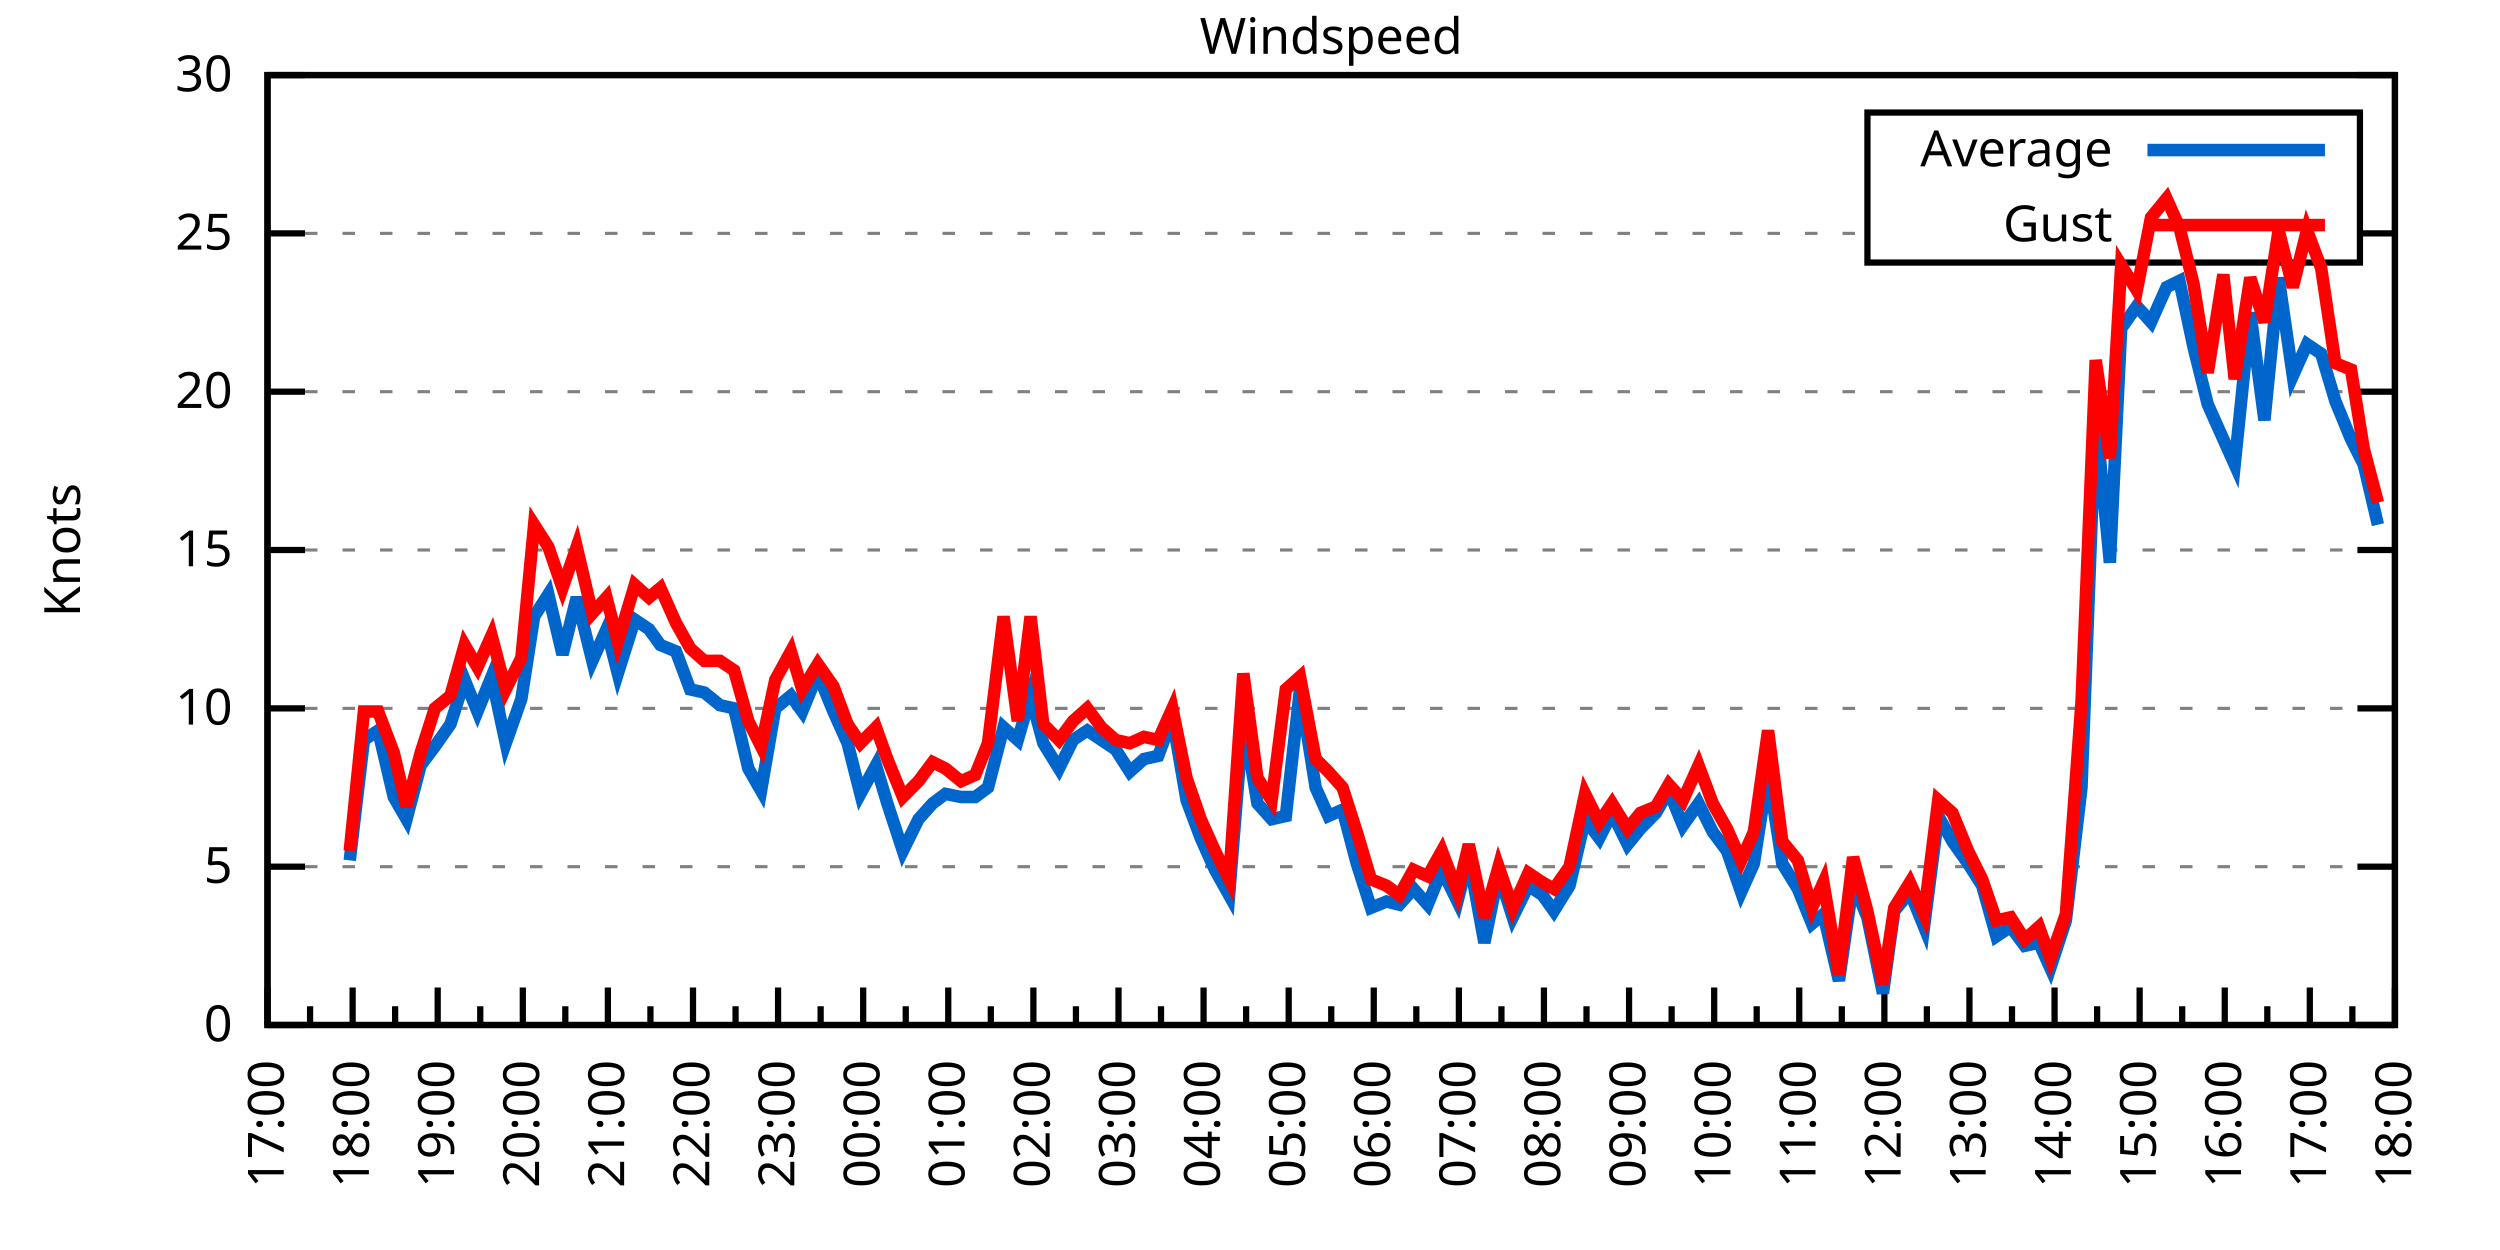
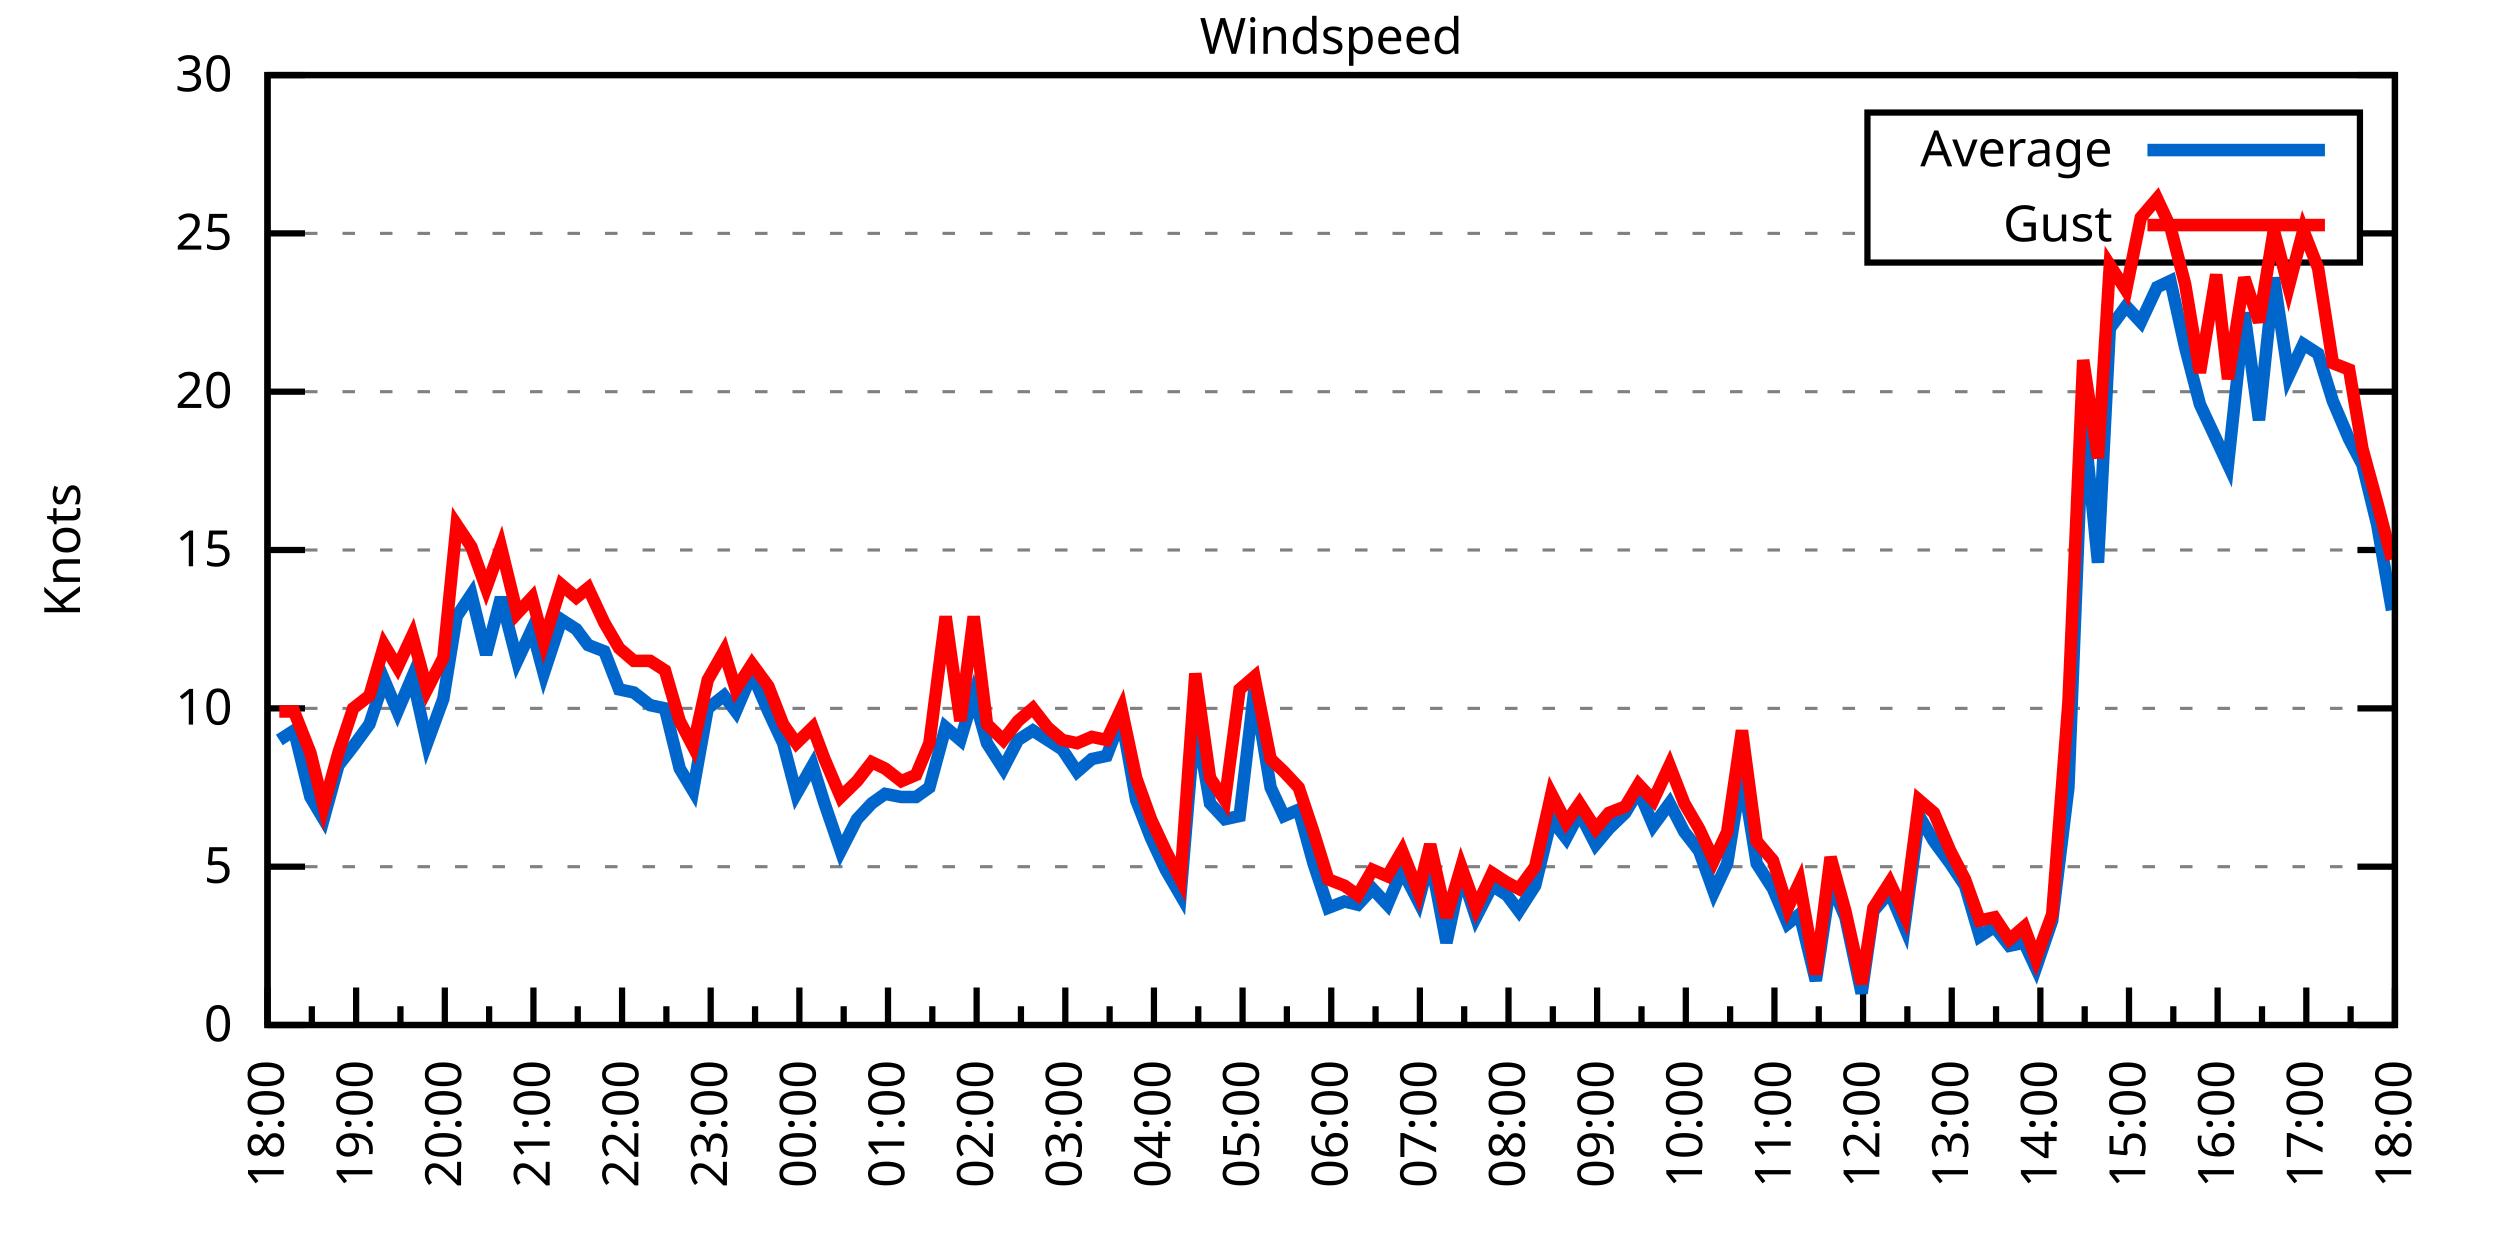
<svg xmlns="http://www.w3.org/2000/svg" xmlns:xlink="http://www.w3.org/1999/xlink" width="400" height="200" viewBox="0 0 400 200">
  <g id="gnuplot_canvas">
    <rect x="0" y="0" width="400" height="200" fill="none" />
    <defs>
      <circle id="gpDot" r="0.5" stroke-width="0.5" stroke="currentColor" />
      <path id="gpPt0" stroke-width="0.333" stroke="currentColor" d="M-1,0 h2 M0,-1 v2" />
      <path id="gpPt1" stroke-width="0.333" stroke="currentColor" d="M-1,-1 L1,1 M1,-1 L-1,1" />
      <path id="gpPt2" stroke-width="0.333" stroke="currentColor" d="M-1,0 L1,0 M0,-1 L0,1 M-1,-1 L1,1 M-1,1 L1,-1" />
      <rect id="gpPt3" stroke-width="0.333" stroke="currentColor" x="-1" y="-1" width="2" height="2" />
      <rect id="gpPt4" stroke-width="0.333" stroke="currentColor" fill="currentColor" x="-1" y="-1" width="2" height="2" />
      <circle id="gpPt5" stroke-width="0.333" stroke="currentColor" cx="0" cy="0" r="1" />
      <use xlink:href="#gpPt5" id="gpPt6" fill="currentColor" stroke="none" />
      <path id="gpPt7" stroke-width="0.333" stroke="currentColor" d="M0,-1.33 L-1.33,0.67 L1.33,0.67 z" />
      <use xlink:href="#gpPt7" id="gpPt8" fill="currentColor" stroke="none" />
      <use xlink:href="#gpPt7" id="gpPt9" stroke="currentColor" transform="rotate(180)" />
      <use xlink:href="#gpPt9" id="gpPt10" fill="currentColor" stroke="none" />
      <use xlink:href="#gpPt3" id="gpPt11" stroke="currentColor" transform="rotate(45)" />
      <use xlink:href="#gpPt11" id="gpPt12" fill="currentColor" stroke="none" />
      <path id="gpPt13" stroke-width="0.333" stroke="currentColor" d="M0,1.330 L1.265,0.411 L0.782,-1.067 L-0.782,-1.076 L-1.265,0.411 z" />
      <use xlink:href="#gpPt13" id="gpPt14" fill="currentColor" stroke="none" />
      <filter id="textbox" filterUnits="objectBoundingBox" x="0" y="0" height="1" width="1">
        <feFlood flood-color="white" flood-opacity="1" result="bgnd" />
        <feComposite in="SourceGraphic" in2="bgnd" operator="atop" />
      </filter>
      <filter id="greybox" filterUnits="objectBoundingBox" x="0" y="0" height="1" width="1">
        <feFlood flood-color="lightgrey" flood-opacity="1" result="grey" />
        <feComposite in="SourceGraphic" in2="grey" operator="atop" />
      </filter>
    </defs>
    <g fill="none" color="white" stroke="currentColor" stroke-width="1.00" stroke-linecap="butt" stroke-linejoin="miter">
</g>
    <g fill="none" color="black" stroke="currentColor" stroke-width="1.00" stroke-linecap="butt" stroke-linejoin="miter">
      <g stroke="none" shape-rendering="crispEdges">
        <polygon fill="rgb(255, 255, 255)" points="42.80,164.00 383.18,164.00 383.18,12.02 42.80,12.02 " />
      </g>
    </g>
    <g fill="none" color="black" stroke="currentColor" stroke-width="1.00" stroke-linecap="butt" stroke-linejoin="miter">
</g>
    <g fill="none" color="black" stroke="black" stroke-width="0.50" stroke-linecap="butt" stroke-linejoin="miter">
</g>
    <g fill="none" color="gray" stroke="currentColor" stroke-width="0.50" stroke-linecap="butt" stroke-linejoin="miter">
      <path stroke="gray" stroke-dasharray="2,4" class="gridline" d="M42.80,164.00 L383.19,164.00  " />
    </g>
    <g fill="none" color="gray" stroke="gray" stroke-width="1.00" stroke-linecap="butt" stroke-linejoin="miter">
</g>
    <g fill="none" color="black" stroke="currentColor" stroke-width="1.00" stroke-linecap="butt" stroke-linejoin="miter">
      <path stroke="black" d="M42.80,164.00 L48.80,164.00 M383.19,164.00 L377.19,164.00  " />
      <g transform="translate(37.20,166.60)" stroke="none" fill="black" font-family="Sans" font-size="8.00" text-anchor="end">
        <text>
          <tspan font-family="Sans"> 0</tspan>
        </text>
      </g>
    </g>
    <g fill="none" color="black" stroke="currentColor" stroke-width="1.00" stroke-linecap="butt" stroke-linejoin="miter">
</g>
    <g fill="none" color="black" stroke="black" stroke-width="0.50" stroke-linecap="butt" stroke-linejoin="miter">
</g>
    <g fill="none" color="gray" stroke="currentColor" stroke-width="0.50" stroke-linecap="butt" stroke-linejoin="miter">
      <path stroke="gray" stroke-dasharray="2,4" class="gridline" d="M42.80,138.67 L383.19,138.67  " />
    </g>
    <g fill="none" color="gray" stroke="gray" stroke-width="1.00" stroke-linecap="butt" stroke-linejoin="miter">
</g>
    <g fill="none" color="black" stroke="currentColor" stroke-width="1.00" stroke-linecap="butt" stroke-linejoin="miter">
      <path stroke="black" d="M42.80,138.67 L48.80,138.67 M383.19,138.67 L377.19,138.67  " />
      <g transform="translate(37.20,141.27)" stroke="none" fill="black" font-family="Sans" font-size="8.00" text-anchor="end">
        <text>
          <tspan font-family="Sans"> 5</tspan>
        </text>
      </g>
    </g>
    <g fill="none" color="black" stroke="currentColor" stroke-width="1.00" stroke-linecap="butt" stroke-linejoin="miter">
</g>
    <g fill="none" color="black" stroke="black" stroke-width="0.50" stroke-linecap="butt" stroke-linejoin="miter">
</g>
    <g fill="none" color="gray" stroke="currentColor" stroke-width="0.50" stroke-linecap="butt" stroke-linejoin="miter">
      <path stroke="gray" stroke-dasharray="2,4" class="gridline" d="M42.80,113.34 L383.19,113.34  " />
    </g>
    <g fill="none" color="gray" stroke="gray" stroke-width="1.00" stroke-linecap="butt" stroke-linejoin="miter">
</g>
    <g fill="none" color="black" stroke="currentColor" stroke-width="1.00" stroke-linecap="butt" stroke-linejoin="miter">
      <path stroke="black" d="M42.80,113.34 L48.80,113.34 M383.19,113.34 L377.19,113.34  " />
      <g transform="translate(37.20,115.94)" stroke="none" fill="black" font-family="Sans" font-size="8.00" text-anchor="end">
        <text>
          <tspan font-family="Sans"> 10</tspan>
        </text>
      </g>
    </g>
    <g fill="none" color="black" stroke="currentColor" stroke-width="1.00" stroke-linecap="butt" stroke-linejoin="miter">
</g>
    <g fill="none" color="black" stroke="black" stroke-width="0.50" stroke-linecap="butt" stroke-linejoin="miter">
</g>
    <g fill="none" color="gray" stroke="currentColor" stroke-width="0.50" stroke-linecap="butt" stroke-linejoin="miter">
      <path stroke="gray" stroke-dasharray="2,4" class="gridline" d="M42.80,88.00 L383.19,88.00  " />
    </g>
    <g fill="none" color="gray" stroke="gray" stroke-width="1.00" stroke-linecap="butt" stroke-linejoin="miter">
</g>
    <g fill="none" color="black" stroke="currentColor" stroke-width="1.00" stroke-linecap="butt" stroke-linejoin="miter">
      <path stroke="black" d="M42.80,88.00 L48.80,88.00 M383.19,88.00 L377.19,88.00  " />
      <g transform="translate(37.20,90.60)" stroke="none" fill="black" font-family="Sans" font-size="8.00" text-anchor="end">
        <text>
          <tspan font-family="Sans"> 15</tspan>
        </text>
      </g>
    </g>
    <g fill="none" color="black" stroke="currentColor" stroke-width="1.00" stroke-linecap="butt" stroke-linejoin="miter">
</g>
    <g fill="none" color="black" stroke="black" stroke-width="0.50" stroke-linecap="butt" stroke-linejoin="miter">
</g>
    <g fill="none" color="gray" stroke="currentColor" stroke-width="0.50" stroke-linecap="butt" stroke-linejoin="miter">
      <path stroke="gray" stroke-dasharray="2,4" class="gridline" d="M42.80,62.67 L383.19,62.67  " />
    </g>
    <g fill="none" color="gray" stroke="gray" stroke-width="1.00" stroke-linecap="butt" stroke-linejoin="miter">
</g>
    <g fill="none" color="black" stroke="currentColor" stroke-width="1.00" stroke-linecap="butt" stroke-linejoin="miter">
      <path stroke="black" d="M42.80,62.67 L48.80,62.67 M383.19,62.67 L377.19,62.67  " />
      <g transform="translate(37.20,65.27)" stroke="none" fill="black" font-family="Sans" font-size="8.00" text-anchor="end">
        <text>
          <tspan font-family="Sans"> 20</tspan>
        </text>
      </g>
    </g>
    <g fill="none" color="black" stroke="currentColor" stroke-width="1.00" stroke-linecap="butt" stroke-linejoin="miter">
</g>
    <g fill="none" color="black" stroke="black" stroke-width="0.50" stroke-linecap="butt" stroke-linejoin="miter">
</g>
    <g fill="none" color="gray" stroke="currentColor" stroke-width="0.50" stroke-linecap="butt" stroke-linejoin="miter">
      <path stroke="gray" stroke-dasharray="2,4" class="gridline" d="M42.80,37.34 L298.79,37.34 M377.59,37.34 L383.19,37.34  " />
    </g>
    <g fill="none" color="gray" stroke="gray" stroke-width="1.00" stroke-linecap="butt" stroke-linejoin="miter">
</g>
    <g fill="none" color="black" stroke="currentColor" stroke-width="1.00" stroke-linecap="butt" stroke-linejoin="miter">
      <path stroke="black" d="M42.80,37.34 L48.80,37.34 M383.19,37.34 L377.19,37.34  " />
      <g transform="translate(37.20,39.94)" stroke="none" fill="black" font-family="Sans" font-size="8.00" text-anchor="end">
        <text>
          <tspan font-family="Sans"> 25</tspan>
        </text>
      </g>
    </g>
    <g fill="none" color="black" stroke="currentColor" stroke-width="1.00" stroke-linecap="butt" stroke-linejoin="miter">
</g>
    <g fill="none" color="black" stroke="black" stroke-width="0.50" stroke-linecap="butt" stroke-linejoin="miter">
</g>
    <g fill="none" color="gray" stroke="currentColor" stroke-width="0.50" stroke-linecap="butt" stroke-linejoin="miter">
      <path stroke="gray" stroke-dasharray="2,4" class="gridline" d="M42.80,12.01 L383.19,12.01  " />
    </g>
    <g fill="none" color="gray" stroke="gray" stroke-width="1.00" stroke-linecap="butt" stroke-linejoin="miter">
</g>
    <g fill="none" color="black" stroke="currentColor" stroke-width="1.00" stroke-linecap="butt" stroke-linejoin="miter">
      <path stroke="black" d="M42.80,12.01 L48.80,12.01 M383.19,12.01 L377.19,12.01  " />
      <g transform="translate(37.20,14.61)" stroke="none" fill="black" font-family="Sans" font-size="8.00" text-anchor="end">
        <text>
          <tspan font-family="Sans"> 30</tspan>
        </text>
      </g>
    </g>
    <g fill="none" color="black" stroke="currentColor" stroke-width="1.00" stroke-linecap="butt" stroke-linejoin="miter">
      <path stroke="black" d="M42.80,164.00 L42.80,158.00  " />
      <g transform="translate(45.40,169.60) rotate(270)" stroke="none" fill="black" font-family="Sans" font-size="8.00" text-anchor="end">
        <text>
+           <tspan font-family="Sans">18:00</tspan>
+         </text>
+       </g>
+     </g>
+     <g fill="none" color="black" stroke="currentColor" stroke-width="1.00" stroke-linecap="butt" stroke-linejoin="miter">
+       <path stroke="black" d="M49.89,164.00 L49.89,161.00 M56.98,164.00 L56.98,158.00  " />
+       <g transform="translate(59.58,169.60) rotate(270)" stroke="none" fill="black" font-family="Sans" font-size="8.00" text-anchor="end">
+         <text>
+           <tspan font-family="Sans">19:00</tspan>
+         </text>
+       </g>
+     </g>
+     <g fill="none" color="black" stroke="currentColor" stroke-width="1.00" stroke-linecap="butt" stroke-linejoin="miter">
+       <path stroke="black" d="M64.07,164.00 L64.07,161.00 M71.17,164.00 L71.17,158.00  " />
+       <g transform="translate(73.77,169.60) rotate(270)" stroke="none" fill="black" font-family="Sans" font-size="8.00" text-anchor="end">
+         <text>
+           <tspan font-family="Sans">20:00</tspan>
+         </text>
+       </g>
+     </g>
+     <g fill="none" color="black" stroke="currentColor" stroke-width="1.00" stroke-linecap="butt" stroke-linejoin="miter">
+       <path stroke="black" d="M78.26,164.00 L78.26,161.00 M85.35,164.00 L85.35,158.00  " />
+       <g transform="translate(87.95,169.60) rotate(270)" stroke="none" fill="black" font-family="Sans" font-size="8.00" text-anchor="end">
+         <text>
+           <tspan font-family="Sans">21:00</tspan>
+         </text>
+       </g>
+     </g>
+     <g fill="none" color="black" stroke="currentColor" stroke-width="1.00" stroke-linecap="butt" stroke-linejoin="miter">
+       <path stroke="black" d="M92.44,164.00 L92.44,161.00 M99.53,164.00 L99.53,158.00  " />
+       <g transform="translate(102.13,169.60) rotate(270)" stroke="none" fill="black" font-family="Sans" font-size="8.00" text-anchor="end">
+         <text>
+           <tspan font-family="Sans">22:00</tspan>
+         </text>
+       </g>
+     </g>
+     <g fill="none" color="black" stroke="currentColor" stroke-width="1.00" stroke-linecap="butt" stroke-linejoin="miter">
+       <path stroke="black" d="M106.62,164.00 L106.62,161.00 M113.71,164.00 L113.71,158.00  " />
+       <g transform="translate(116.31,169.60) rotate(270)" stroke="none" fill="black" font-family="Sans" font-size="8.00" text-anchor="end">
+         <text>
+           <tspan font-family="Sans">23:00</tspan>
+         </text>
+       </g>
+     </g>
+     <g fill="none" color="black" stroke="currentColor" stroke-width="1.00" stroke-linecap="butt" stroke-linejoin="miter">
+       <path stroke="black" d="M120.81,164.00 L120.81,161.00 M127.90,164.00 L127.90,158.00  " />
+       <g transform="translate(130.50,169.60) rotate(270)" stroke="none" fill="black" font-family="Sans" font-size="8.00" text-anchor="end">
+         <text>
+           <tspan font-family="Sans">00:00</tspan>
+         </text>
+       </g>
+     </g>
+     <g fill="none" color="black" stroke="currentColor" stroke-width="1.00" stroke-linecap="butt" stroke-linejoin="miter">
+       <path stroke="black" d="M134.99,164.00 L134.99,161.00 M142.08,164.00 L142.08,158.00  " />
+       <g transform="translate(144.68,169.60) rotate(270)" stroke="none" fill="black" font-family="Sans" font-size="8.00" text-anchor="end">
+         <text>
+           <tspan font-family="Sans">01:00</tspan>
+         </text>
+       </g>
+     </g>
+     <g fill="none" color="black" stroke="currentColor" stroke-width="1.00" stroke-linecap="butt" stroke-linejoin="miter">
+       <path stroke="black" d="M149.17,164.00 L149.17,161.00 M156.26,164.00 L156.26,158.00  " />
+       <g transform="translate(158.86,169.60) rotate(270)" stroke="none" fill="black" font-family="Sans" font-size="8.00" text-anchor="end">
+         <text>
+           <tspan font-family="Sans">02:00</tspan>
+         </text>
+       </g>
+     </g>
+     <g fill="none" color="black" stroke="currentColor" stroke-width="1.00" stroke-linecap="butt" stroke-linejoin="miter">
+       <path stroke="black" d="M163.35,164.00 L163.35,161.00 M170.45,164.00 L170.45,158.00  " />
+       <g transform="translate(173.05,169.60) rotate(270)" stroke="none" fill="black" font-family="Sans" font-size="8.00" text-anchor="end">
+         <text>
+           <tspan font-family="Sans">03:00</tspan>
+         </text>
+       </g>
+     </g>
+     <g fill="none" color="black" stroke="currentColor" stroke-width="1.00" stroke-linecap="butt" stroke-linejoin="miter">
+       <path stroke="black" d="M177.54,164.00 L177.54,161.00 M184.63,164.00 L184.63,158.00  " />
+       <g transform="translate(187.23,169.60) rotate(270)" stroke="none" fill="black" font-family="Sans" font-size="8.00" text-anchor="end">
+         <text>
+           <tspan font-family="Sans">04:00</tspan>
+         </text>
+       </g>
+     </g>
+     <g fill="none" color="black" stroke="currentColor" stroke-width="1.00" stroke-linecap="butt" stroke-linejoin="miter">
+       <path stroke="black" d="M191.72,164.00 L191.72,161.00 M198.81,164.00 L198.81,158.00  " />
+       <g transform="translate(201.41,169.60) rotate(270)" stroke="none" fill="black" font-family="Sans" font-size="8.00" text-anchor="end">
+         <text>
+           <tspan font-family="Sans">05:00</tspan>
+         </text>
+       </g>
+     </g>
+     <g fill="none" color="black" stroke="currentColor" stroke-width="1.00" stroke-linecap="butt" stroke-linejoin="miter">
+       <path stroke="black" d="M205.90,164.00 L205.90,161.00 M213.00,164.00 L213.00,158.00  " />
+       <g transform="translate(215.60,169.60) rotate(270)" stroke="none" fill="black" font-family="Sans" font-size="8.00" text-anchor="end">
+         <text>
+           <tspan font-family="Sans">06:00</tspan>
+         </text>
+       </g>
+     </g>
+     <g fill="none" color="black" stroke="currentColor" stroke-width="1.00" stroke-linecap="butt" stroke-linejoin="miter">
+       <path stroke="black" d="M220.09,164.00 L220.09,161.00 M227.18,164.00 L227.18,158.00  " />
+       <g transform="translate(229.78,169.60) rotate(270)" stroke="none" fill="black" font-family="Sans" font-size="8.00" text-anchor="end">
+         <text>
+           <tspan font-family="Sans">07:00</tspan>
+         </text>
+       </g>
+     </g>
+     <g fill="none" color="black" stroke="currentColor" stroke-width="1.00" stroke-linecap="butt" stroke-linejoin="miter">
+       <path stroke="black" d="M234.27,164.00 L234.27,161.00 M241.36,164.00 L241.36,158.00  " />
+       <g transform="translate(243.96,169.60) rotate(270)" stroke="none" fill="black" font-family="Sans" font-size="8.00" text-anchor="end">
+         <text>
+           <tspan font-family="Sans">08:00</tspan>
+         </text>
+       </g>
+     </g>
+     <g fill="none" color="black" stroke="currentColor" stroke-width="1.00" stroke-linecap="butt" stroke-linejoin="miter">
+       <path stroke="black" d="M248.45,164.00 L248.45,161.00 M255.54,164.00 L255.54,158.00  " />
+       <g transform="translate(258.14,169.60) rotate(270)" stroke="none" fill="black" font-family="Sans" font-size="8.00" text-anchor="end">
+         <text>
+           <tspan font-family="Sans">09:00</tspan>
+         </text>
+       </g>
+     </g>
+     <g fill="none" color="black" stroke="currentColor" stroke-width="1.00" stroke-linecap="butt" stroke-linejoin="miter">
+       <path stroke="black" d="M262.64,164.00 L262.64,161.00 M269.73,164.00 L269.73,158.00  " />
+       <g transform="translate(272.33,169.60) rotate(270)" stroke="none" fill="black" font-family="Sans" font-size="8.00" text-anchor="end">
+         <text>
+           <tspan font-family="Sans">10:00</tspan>
+         </text>
+       </g>
+     </g>
+     <g fill="none" color="black" stroke="currentColor" stroke-width="1.00" stroke-linecap="butt" stroke-linejoin="miter">
+       <path stroke="black" d="M276.82,164.00 L276.82,161.00 M283.91,164.00 L283.91,158.00  " />
+       <g transform="translate(286.51,169.60) rotate(270)" stroke="none" fill="black" font-family="Sans" font-size="8.00" text-anchor="end">
+         <text>
+           <tspan font-family="Sans">11:00</tspan>
+         </text>
+       </g>
+     </g>
+     <g fill="none" color="black" stroke="currentColor" stroke-width="1.00" stroke-linecap="butt" stroke-linejoin="miter">
+       <path stroke="black" d="M291.00,164.00 L291.00,161.00 M298.09,164.00 L298.09,158.00  " />
+       <g transform="translate(300.69,169.60) rotate(270)" stroke="none" fill="black" font-family="Sans" font-size="8.00" text-anchor="end">
+         <text>
+           <tspan font-family="Sans">12:00</tspan>
+         </text>
+       </g>
+     </g>
+     <g fill="none" color="black" stroke="currentColor" stroke-width="1.00" stroke-linecap="butt" stroke-linejoin="miter">
+       <path stroke="black" d="M305.18,164.00 L305.18,161.00 M312.28,164.00 L312.28,158.00  " />
+       <g transform="translate(314.88,169.60) rotate(270)" stroke="none" fill="black" font-family="Sans" font-size="8.00" text-anchor="end">
+         <text>
+           <tspan font-family="Sans">13:00</tspan>
+         </text>
+       </g>
+     </g>
+     <g fill="none" color="black" stroke="currentColor" stroke-width="1.00" stroke-linecap="butt" stroke-linejoin="miter">
+       <path stroke="black" d="M319.37,164.00 L319.37,161.00 M326.46,164.00 L326.46,158.00  " />
+       <g transform="translate(329.06,169.60) rotate(270)" stroke="none" fill="black" font-family="Sans" font-size="8.00" text-anchor="end">
+         <text>
+           <tspan font-family="Sans">14:00</tspan>
+         </text>
+       </g>
+     </g>
+     <g fill="none" color="black" stroke="currentColor" stroke-width="1.00" stroke-linecap="butt" stroke-linejoin="miter">
+       <path stroke="black" d="M333.55,164.00 L333.55,161.00 M340.64,164.00 L340.64,158.00  " />
+       <g transform="translate(343.24,169.60) rotate(270)" stroke="none" fill="black" font-family="Sans" font-size="8.00" text-anchor="end">
+         <text>
+           <tspan font-family="Sans">15:00</tspan>
+         </text>
+       </g>
+     </g>
+     <g fill="none" color="black" stroke="currentColor" stroke-width="1.00" stroke-linecap="butt" stroke-linejoin="miter">
+       <path stroke="black" d="M347.73,164.00 L347.73,161.00 M354.82,164.00 L354.82,158.00  " />
+       <g transform="translate(357.42,169.60) rotate(270)" stroke="none" fill="black" font-family="Sans" font-size="8.00" text-anchor="end">
+         <text>
+           <tspan font-family="Sans">16:00</tspan>
+         </text>
+       </g>
+     </g>
+     <g fill="none" color="black" stroke="currentColor" stroke-width="1.00" stroke-linecap="butt" stroke-linejoin="miter">
+       <path stroke="black" d="M361.92,164.00 L361.92,161.00 M369.01,164.00 L369.01,158.00  " />
+       <g transform="translate(371.61,169.60) rotate(270)" stroke="none" fill="black" font-family="Sans" font-size="8.00" text-anchor="end">
+         <text>
          <tspan font-family="Sans">17:00</tspan>
        </text>
      </g>
    </g>
    <g fill="none" color="black" stroke="currentColor" stroke-width="1.00" stroke-linecap="butt" stroke-linejoin="miter">
-       <path stroke="black" d="M49.61,164.00 L49.61,161.00 M56.42,164.00 L56.42,158.00  " />
-       <g transform="translate(59.02,169.60) rotate(270)" stroke="none" fill="black" font-family="Sans" font-size="8.00" text-anchor="end">
-         <text>
-           <tspan font-family="Sans">18:00</tspan>
-         </text>
-       </g>
-     </g>
-     <g fill="none" color="black" stroke="currentColor" stroke-width="1.00" stroke-linecap="butt" stroke-linejoin="miter">
-       <path stroke="black" d="M63.22,164.00 L63.22,161.00 M70.03,164.00 L70.03,158.00  " />
-       <g transform="translate(72.63,169.60) rotate(270)" stroke="none" fill="black" font-family="Sans" font-size="8.00" text-anchor="end">
-         <text>
-           <tspan font-family="Sans">19:00</tspan>
-         </text>
-       </g>
-     </g>
-     <g fill="none" color="black" stroke="currentColor" stroke-width="1.00" stroke-linecap="butt" stroke-linejoin="miter">
-       <path stroke="black" d="M76.84,164.00 L76.84,161.00 M83.65,164.00 L83.65,158.00  " />
-       <g transform="translate(86.25,169.60) rotate(270)" stroke="none" fill="black" font-family="Sans" font-size="8.00" text-anchor="end">
-         <text>
-           <tspan font-family="Sans">20:00</tspan>
-         </text>
-       </g>
-     </g>
-     <g fill="none" color="black" stroke="currentColor" stroke-width="1.00" stroke-linecap="butt" stroke-linejoin="miter">
-       <path stroke="black" d="M90.45,164.00 L90.45,161.00 M97.26,164.00 L97.26,158.00  " />
-       <g transform="translate(99.86,169.60) rotate(270)" stroke="none" fill="black" font-family="Sans" font-size="8.00" text-anchor="end">
-         <text>
-           <tspan font-family="Sans">21:00</tspan>
-         </text>
-       </g>
-     </g>
-     <g fill="none" color="black" stroke="currentColor" stroke-width="1.00" stroke-linecap="butt" stroke-linejoin="miter">
-       <path stroke="black" d="M104.07,164.00 L104.07,161.00 M110.88,164.00 L110.88,158.00  " />
-       <g transform="translate(113.48,169.60) rotate(270)" stroke="none" fill="black" font-family="Sans" font-size="8.00" text-anchor="end">
-         <text>
-           <tspan font-family="Sans">22:00</tspan>
-         </text>
-       </g>
-     </g>
-     <g fill="none" color="black" stroke="currentColor" stroke-width="1.00" stroke-linecap="butt" stroke-linejoin="miter">
-       <path stroke="black" d="M117.69,164.00 L117.69,161.00 M124.49,164.00 L124.49,158.00  " />
-       <g transform="translate(127.09,169.60) rotate(270)" stroke="none" fill="black" font-family="Sans" font-size="8.00" text-anchor="end">
-         <text>
-           <tspan font-family="Sans">23:00</tspan>
-         </text>
-       </g>
-     </g>
-     <g fill="none" color="black" stroke="currentColor" stroke-width="1.00" stroke-linecap="butt" stroke-linejoin="miter">
-       <path stroke="black" d="M131.30,164.00 L131.30,161.00 M138.11,164.00 L138.11,158.00  " />
-       <g transform="translate(140.71,169.60) rotate(270)" stroke="none" fill="black" font-family="Sans" font-size="8.00" text-anchor="end">
-         <text>
-           <tspan font-family="Sans">00:00</tspan>
-         </text>
-       </g>
-     </g>
-     <g fill="none" color="black" stroke="currentColor" stroke-width="1.00" stroke-linecap="butt" stroke-linejoin="miter">
-       <path stroke="black" d="M144.92,164.00 L144.92,161.00 M151.72,164.00 L151.72,158.00  " />
-       <g transform="translate(154.32,169.60) rotate(270)" stroke="none" fill="black" font-family="Sans" font-size="8.00" text-anchor="end">
-         <text>
-           <tspan font-family="Sans">01:00</tspan>
-         </text>
-       </g>
-     </g>
-     <g fill="none" color="black" stroke="currentColor" stroke-width="1.00" stroke-linecap="butt" stroke-linejoin="miter">
-       <path stroke="black" d="M158.53,164.00 L158.53,161.00 M165.34,164.00 L165.34,158.00  " />
-       <g transform="translate(167.94,169.60) rotate(270)" stroke="none" fill="black" font-family="Sans" font-size="8.00" text-anchor="end">
-         <text>
-           <tspan font-family="Sans">02:00</tspan>
-         </text>
-       </g>
-     </g>
-     <g fill="none" color="black" stroke="currentColor" stroke-width="1.00" stroke-linecap="butt" stroke-linejoin="miter">
-       <path stroke="black" d="M172.15,164.00 L172.15,161.00 M178.96,164.00 L178.96,158.00  " />
-       <g transform="translate(181.56,169.60) rotate(270)" stroke="none" fill="black" font-family="Sans" font-size="8.00" text-anchor="end">
-         <text>
-           <tspan font-family="Sans">03:00</tspan>
-         </text>
-       </g>
-     </g>
-     <g fill="none" color="black" stroke="currentColor" stroke-width="1.00" stroke-linecap="butt" stroke-linejoin="miter">
-       <path stroke="black" d="M185.76,164.00 L185.76,161.00 M192.57,164.00 L192.57,158.00  " />
-       <g transform="translate(195.17,169.60) rotate(270)" stroke="none" fill="black" font-family="Sans" font-size="8.00" text-anchor="end">
-         <text>
-           <tspan font-family="Sans">04:00</tspan>
-         </text>
-       </g>
-     </g>
-     <g fill="none" color="black" stroke="currentColor" stroke-width="1.00" stroke-linecap="butt" stroke-linejoin="miter">
-       <path stroke="black" d="M199.38,164.00 L199.38,161.00 M206.19,164.00 L206.19,158.00  " />
-       <g transform="translate(208.79,169.60) rotate(270)" stroke="none" fill="black" font-family="Sans" font-size="8.00" text-anchor="end">
-         <text>
-           <tspan font-family="Sans">05:00</tspan>
-         </text>
-       </g>
-     </g>
-     <g fill="none" color="black" stroke="currentColor" stroke-width="1.00" stroke-linecap="butt" stroke-linejoin="miter">
-       <path stroke="black" d="M213.00,164.00 L213.00,161.00 M219.80,164.00 L219.80,158.00  " />
-       <g transform="translate(222.40,169.60) rotate(270)" stroke="none" fill="black" font-family="Sans" font-size="8.00" text-anchor="end">
-         <text>
-           <tspan font-family="Sans">06:00</tspan>
-         </text>
-       </g>
-     </g>
-     <g fill="none" color="black" stroke="currentColor" stroke-width="1.00" stroke-linecap="butt" stroke-linejoin="miter">
-       <path stroke="black" d="M226.61,164.00 L226.61,161.00 M233.42,164.00 L233.42,158.00  " />
-       <g transform="translate(236.02,169.60) rotate(270)" stroke="none" fill="black" font-family="Sans" font-size="8.00" text-anchor="end">
-         <text>
-           <tspan font-family="Sans">07:00</tspan>
-         </text>
-       </g>
-     </g>
-     <g fill="none" color="black" stroke="currentColor" stroke-width="1.00" stroke-linecap="butt" stroke-linejoin="miter">
-       <path stroke="black" d="M240.23,164.00 L240.23,161.00 M247.03,164.00 L247.03,158.00  " />
-       <g transform="translate(249.63,169.60) rotate(270)" stroke="none" fill="black" font-family="Sans" font-size="8.00" text-anchor="end">
-         <text>
-           <tspan font-family="Sans">08:00</tspan>
-         </text>
-       </g>
-     </g>
-     <g fill="none" color="black" stroke="currentColor" stroke-width="1.00" stroke-linecap="butt" stroke-linejoin="miter">
-       <path stroke="black" d="M253.84,164.00 L253.84,161.00 M260.65,164.00 L260.65,158.00  " />
-       <g transform="translate(263.25,169.60) rotate(270)" stroke="none" fill="black" font-family="Sans" font-size="8.00" text-anchor="end">
-         <text>
-           <tspan font-family="Sans">09:00</tspan>
-         </text>
-       </g>
-     </g>
-     <g fill="none" color="black" stroke="currentColor" stroke-width="1.00" stroke-linecap="butt" stroke-linejoin="miter">
-       <path stroke="black" d="M267.46,164.00 L267.46,161.00 M274.27,164.00 L274.27,158.00  " />
-       <g transform="translate(276.87,169.60) rotate(270)" stroke="none" fill="black" font-family="Sans" font-size="8.00" text-anchor="end">
-         <text>
-           <tspan font-family="Sans">10:00</tspan>
-         </text>
-       </g>
-     </g>
-     <g fill="none" color="black" stroke="currentColor" stroke-width="1.00" stroke-linecap="butt" stroke-linejoin="miter">
-       <path stroke="black" d="M281.07,164.00 L281.07,161.00 M287.88,164.00 L287.88,158.00  " />
-       <g transform="translate(290.48,169.60) rotate(270)" stroke="none" fill="black" font-family="Sans" font-size="8.00" text-anchor="end">
-         <text>
-           <tspan font-family="Sans">11:00</tspan>
-         </text>
-       </g>
-     </g>
-     <g fill="none" color="black" stroke="currentColor" stroke-width="1.00" stroke-linecap="butt" stroke-linejoin="miter">
-       <path stroke="black" d="M294.69,164.00 L294.69,161.00 M301.50,164.00 L301.50,158.00  " />
-       <g transform="translate(304.10,169.60) rotate(270)" stroke="none" fill="black" font-family="Sans" font-size="8.00" text-anchor="end">
-         <text>
-           <tspan font-family="Sans">12:00</tspan>
-         </text>
-       </g>
-     </g>
-     <g fill="none" color="black" stroke="currentColor" stroke-width="1.00" stroke-linecap="butt" stroke-linejoin="miter">
-       <path stroke="black" d="M308.30,164.00 L308.30,161.00 M315.11,164.00 L315.11,158.00  " />
-       <g transform="translate(317.71,169.60) rotate(270)" stroke="none" fill="black" font-family="Sans" font-size="8.00" text-anchor="end">
-         <text>
-           <tspan font-family="Sans">13:00</tspan>
-         </text>
-       </g>
-     </g>
-     <g fill="none" color="black" stroke="currentColor" stroke-width="1.00" stroke-linecap="butt" stroke-linejoin="miter">
-       <path stroke="black" d="M321.92,164.00 L321.92,161.00 M328.73,164.00 L328.73,158.00  " />
-       <g transform="translate(331.33,169.60) rotate(270)" stroke="none" fill="black" font-family="Sans" font-size="8.00" text-anchor="end">
-         <text>
-           <tspan font-family="Sans">14:00</tspan>
-         </text>
-       </g>
-     </g>
-     <g fill="none" color="black" stroke="currentColor" stroke-width="1.00" stroke-linecap="butt" stroke-linejoin="miter">
-       <path stroke="black" d="M335.54,164.00 L335.54,161.00 M342.34,164.00 L342.34,158.00  " />
-       <g transform="translate(344.94,169.60) rotate(270)" stroke="none" fill="black" font-family="Sans" font-size="8.00" text-anchor="end">
-         <text>
-           <tspan font-family="Sans">15:00</tspan>
-         </text>
-       </g>
-     </g>
-     <g fill="none" color="black" stroke="currentColor" stroke-width="1.00" stroke-linecap="butt" stroke-linejoin="miter">
-       <path stroke="black" d="M349.15,164.00 L349.15,161.00 M355.96,164.00 L355.96,158.00  " />
-       <g transform="translate(358.56,169.60) rotate(270)" stroke="none" fill="black" font-family="Sans" font-size="8.00" text-anchor="end">
-         <text>
-           <tspan font-family="Sans">16:00</tspan>
-         </text>
-       </g>
-     </g>
-     <g fill="none" color="black" stroke="currentColor" stroke-width="1.00" stroke-linecap="butt" stroke-linejoin="miter">
-       <path stroke="black" d="M362.77,164.00 L362.77,161.00 M369.57,164.00 L369.57,158.00  " />
-       <g transform="translate(372.17,169.60) rotate(270)" stroke="none" fill="black" font-family="Sans" font-size="8.00" text-anchor="end">
-         <text>
-           <tspan font-family="Sans">17:00</tspan>
-         </text>
-       </g>
-     </g>
-     <g fill="none" color="black" stroke="currentColor" stroke-width="1.00" stroke-linecap="butt" stroke-linejoin="miter">
-       <path stroke="black" d="M376.38,164.00 L376.38,161.00 M383.19,164.00 L383.19,158.00  " />
+       <path stroke="black" d="M376.10,164.00 L376.10,161.00 M383.19,164.00 L383.19,158.00  " />
      <g transform="translate(385.79,169.60) rotate(270)" stroke="none" fill="black" font-family="Sans" font-size="8.00" text-anchor="end">
        <text>
          <tspan font-family="Sans">18:00</tspan>
        </text>
      </g>
    </g>
    <g fill="none" color="black" stroke="currentColor" stroke-width="1.00" stroke-linecap="butt" stroke-linejoin="miter">
</g>
    <g fill="none" color="black" stroke="currentColor" stroke-width="1.00" stroke-linecap="butt" stroke-linejoin="miter">
      <path stroke="black" d="M42.80,12.01 L42.80,164.00 L383.19,164.00 L383.19,12.01 L42.80,12.01 Z  " />
    </g>
    <g fill="none" color="black" stroke="currentColor" stroke-width="1.00" stroke-linecap="butt" stroke-linejoin="miter">
      <g transform="translate(12.80,88.01) rotate(270)" stroke="none" fill="black" font-family="Sans" font-size="8.00" text-anchor="middle">
        <text>
          <tspan font-family="Sans">Knots</tspan>
        </text>
      </g>
    </g>
    <g fill="none" color="black" stroke="currentColor" stroke-width="1.00" stroke-linecap="butt" stroke-linejoin="miter">
</g>
    <g fill="none" color="black" stroke="currentColor" stroke-width="1.00" stroke-linecap="butt" stroke-linejoin="miter">
      <path stroke="black" d="M298.79,42.01 L298.79,18.01 L377.59,18.01 L377.59,42.01 L298.79,42.01 Z  " />
    </g>
    <g id="Windspeed_plot_1">
      <g fill="none" color="white" stroke="black" stroke-width="2.00" stroke-linecap="butt" stroke-linejoin="miter">
</g>
      <g fill="none" color="black" stroke="currentColor" stroke-width="2.00" stroke-linecap="butt" stroke-linejoin="miter">
        <g transform="translate(337.99,26.61)" stroke="none" fill="black" font-family="Sans" font-size="8.00" text-anchor="end">
          <text>
            <tspan font-family="Sans">Average</tspan>
          </text>
        </g>
      </g>
      <g fill="none" color="black" stroke="currentColor" stroke-width="2.00" stroke-linecap="butt" stroke-linejoin="miter">
-         <path stroke="rgb(  0, 102, 204)" d="M343.59,24.01 L371.99,24.01 M55.96,137.66 L58.23,118.40 L60.50,116.88 L63.00,127.52 L65.04,131.07 L67.31,122.46   L69.58,119.42 L72.07,115.87 L74.34,108.78 L76.39,113.84 L78.65,108.27 L80.92,118.91 L83.42,111.82 L85.46,98.64   L87.73,95.10 L90.00,104.72 L92.27,95.60 L94.77,105.74 L97.04,100.67 L98.85,107.76 L101.57,99.15 L103.84,100.67   L105.66,103.20 L108.15,104.22 L110.42,110.30 L112.69,110.80 L115.19,112.83 L117.46,113.34 L119.73,122.96 L121.77,126.51   L124.04,113.34 L126.54,111.31 L128.35,113.84 L130.85,107.76 L133.34,113.84 L135.61,118.91 L137.66,127.02 L140.15,122.46   L141.97,128.54 L144.46,136.14 L146.96,131.07 L149.23,128.54 L151.27,127.02 L153.77,127.52 L156.04,127.52 L158.08,126.00   L160.57,116.38 L162.84,118.40 L164.89,111.31 L166.93,118.91 L169.43,122.96 L171.69,118.40 L173.96,116.88 L176.23,118.40   L178.50,119.92 L180.77,123.47 L183.04,121.44 L185.31,120.94 L187.58,114.86 L189.85,128.03 L192.12,134.11 L194.39,139.17   L196.66,143.23 L198.93,114.86 L201.19,128.54 L203.46,131.07 L205.73,130.56 L208.00,110.30 L210.50,126.00 L212.54,130.56   L214.81,129.55 L217.08,138.16 L219.35,145.25 L221.85,144.24 L223.89,144.75 L226.16,142.21 L228.43,144.75 L230.70,139.17   L233.19,144.24 L235.01,137.15 L237.50,150.83 L239.77,139.68 L242.04,146.77 L244.54,141.71 L246.81,143.23 L248.62,145.76   L251.12,141.71 L253.61,131.07 L255.88,134.11 L257.93,130.06 L260.42,135.12 L262.47,132.59 L264.96,130.06 L267.00,126.51   L269.27,132.08 L271.77,128.54 L274.04,133.10 L276.31,136.14 L278.58,142.72 L280.62,138.16 L282.89,123.47 L285.16,138.16   L287.65,142.21 L289.92,147.79 L291.74,146.27 L294.23,156.91 L296.50,141.20 L298.77,146.77 L301.27,158.93 L303.08,145.76   L305.58,142.72 L307.85,148.29 L310.12,130.56 L312.39,134.62 L314.89,138.16 L317.15,141.71 L319.42,149.81 L321.69,148.29   L323.96,151.33 L326.23,150.83 L328.05,154.88 L330.54,147.28 L333.04,126.00 L335.31,66.22 L337.58,90.03 L339.39,52.54   L341.89,48.99 L344.16,51.53 L346.65,45.95 L348.70,44.94 L350.97,55.58 L353.24,64.70 L355.73,70.27 L357.55,74.33   L360.04,50.01 L362.31,67.23 L364.58,44.43 L366.85,60.14 L369.12,55.07 L371.39,56.59 L373.66,64.19 L376.16,70.27   L378.20,74.33 L380.47,83.95  " />
+         <path stroke="rgb(  0, 102, 204)" d="M343.59,24.01 L371.99,24.01 M44.69,118.40 L47.05,116.88 L49.66,127.52 L51.78,131.07 L54.15,122.46 L56.51,119.42   L59.11,115.87 L61.47,108.78 L63.60,113.84 L65.97,108.27 L68.33,118.91 L70.93,111.82 L73.06,98.64 L75.42,95.10   L77.78,104.72 L80.15,95.60 L82.75,105.74 L85.11,100.67 L87.00,107.76 L89.84,99.15 L92.20,100.67 L94.09,103.20   L96.70,104.22 L99.06,110.30 L101.42,110.80 L104.02,112.83 L106.39,113.34 L108.75,122.96 L110.88,126.51 L113.24,113.34   L115.84,111.31 L117.73,113.84 L120.33,107.76 L122.93,113.84 L125.30,118.91 L127.42,127.02 L130.02,122.46 L131.92,128.54   L134.52,136.14 L137.12,131.07 L139.48,128.54 L141.61,127.02 L144.21,127.52 L146.57,127.52 L148.70,126.00 L151.30,116.38   L153.66,118.40 L155.79,111.31 L157.92,118.91 L160.52,122.96 L162.88,118.40 L165.25,116.88 L167.61,118.40 L169.97,119.92   L172.34,123.47 L174.70,121.44 L177.06,120.94 L179.43,114.86 L181.79,128.03 L184.16,134.11 L186.52,139.17 L188.88,143.23   L191.25,114.86 L193.61,128.54 L195.98,131.07 L198.34,130.56 L200.70,110.30 L203.30,126.00 L205.43,130.56 L207.79,129.55   L210.16,138.16 L212.52,145.25 L215.12,144.24 L217.25,144.75 L219.61,142.21 L221.98,144.75 L224.34,139.17 L226.94,144.24   L228.83,137.15 L231.43,150.83 L233.80,139.68 L236.16,146.77 L238.76,141.71 L241.12,143.23 L243.02,145.76 L245.62,141.71   L248.22,131.07 L250.58,134.11 L252.71,130.06 L255.31,135.12 L257.43,132.59 L260.04,130.06 L262.16,126.51 L264.53,132.08   L267.13,128.54 L269.49,133.10 L271.85,136.14 L274.22,142.72 L276.35,138.16 L278.71,123.47 L281.07,138.16 L283.67,142.21   L286.04,147.79 L287.93,146.27 L290.53,156.91 L292.89,141.20 L295.26,146.77 L297.86,158.93 L299.75,145.76 L302.35,142.72   L304.71,148.29 L307.08,130.56 L309.44,134.62 L312.04,138.16 L314.40,141.71 L316.77,149.81 L319.13,148.29 L321.49,151.33   L323.86,150.83 L325.75,154.88 L328.35,147.28 L330.95,126.00 L333.31,66.22 L335.68,90.03 L337.57,52.54 L340.17,48.99   L342.53,51.53 L345.13,45.95 L347.26,44.94 L349.62,55.58 L351.99,64.70 L354.59,70.27 L356.48,74.33 L359.08,50.01   L361.44,67.23 L363.81,44.43 L366.17,60.14 L368.53,55.07 L370.90,56.59 L373.26,64.19 L375.86,70.27 L377.99,74.33   L380.35,83.95 L382.72,97.63  " />
      </g>
    </g>
    <g id="Windspeed_plot_2">
      <g fill="none" color="black" stroke="currentColor" stroke-width="2.00" stroke-linecap="butt" stroke-linejoin="miter">
        <g transform="translate(337.99,38.61)" stroke="none" fill="black" font-family="Sans" font-size="8.00" text-anchor="end">
          <text>
            <tspan font-family="Sans">Gust</tspan>
          </text>
        </g>
      </g>
      <g fill="none" color="black" stroke="currentColor" stroke-width="2.00" stroke-linecap="butt" stroke-linejoin="miter">
-         <path stroke="rgb(255,   0,   0)" d="M343.59,36.01 L371.99,36.01 M55.96,136.14 L58.23,113.84 L60.50,113.84 L63.00,120.43 L65.04,129.04 L67.31,120.43   L69.58,113.34 L72.07,111.31 L74.34,103.20 L76.39,106.75 L78.65,101.68 L80.92,110.30 L83.42,105.23 L85.46,83.95   L87.73,87.50 L90.00,94.08 L92.27,87.50 L94.77,98.14 L97.04,95.60 L98.85,102.70 L101.57,93.58 L103.84,95.60   L105.66,94.08 L108.15,99.66 L110.42,103.71 L112.69,105.74 L115.19,105.74 L117.46,107.26 L119.73,115.36 L121.77,119.42   L124.04,108.78 L126.54,104.22 L128.35,110.30 L130.85,106.24 L133.34,109.79 L135.61,115.87 L137.66,118.91 L140.15,116.38   L141.97,121.44 L144.46,127.52 L146.96,124.99 L149.23,121.95 L151.27,122.96 L153.77,124.99 L156.04,123.98 L158.08,118.91   L160.57,98.64 L162.84,115.36 L164.89,98.64 L166.93,115.87 L169.43,118.40 L171.69,115.36 L173.96,113.34 L176.23,116.38   L178.50,118.40 L180.77,118.91 L183.04,117.90 L185.31,118.40 L187.58,113.34 L189.85,124.48 L192.12,131.07 L194.39,136.14   L196.66,140.69 L198.93,107.76 L201.19,124.48 L203.46,128.03 L205.73,110.30 L208.00,108.27 L210.50,121.44 L212.54,123.47   L214.81,126.00 L217.08,133.10 L219.35,140.69 L221.85,141.71 L223.89,143.23 L226.16,139.17 L228.43,140.19 L230.70,136.14   L233.19,142.72 L235.01,135.12 L237.50,146.77 L239.77,138.67 L242.04,145.25 L244.54,139.68 L246.81,141.20 L248.62,142.21   L251.12,138.67 L253.61,127.02 L255.88,131.58 L257.93,128.54 L260.42,132.59 L262.47,130.06 L264.96,129.04 L267.00,125.50   L269.27,128.03 L271.77,122.46 L274.04,128.54 L276.31,132.59 L278.58,137.66 L280.62,133.10 L282.89,116.88 L285.16,134.62   L287.65,137.66 L289.92,145.25 L291.74,141.20 L294.23,155.89 L296.50,137.15 L298.77,145.76 L301.27,157.41 L303.08,145.25   L305.58,141.20 L307.85,146.27 L310.12,128.03 L312.39,130.06 L314.89,136.14 L317.15,140.69 L319.42,147.28 L321.69,146.77   L323.96,150.32 L326.23,148.29 L328.05,153.36 L330.54,146.27 L333.04,112.32 L335.31,57.61 L337.58,73.31 L339.39,42.41   L341.89,46.46 L344.16,34.81 L346.65,31.77 L348.70,36.33 L350.97,45.45 L353.24,59.63 L355.73,43.93 L357.55,60.65   L360.04,44.43 L362.31,51.53 L364.58,36.84 L366.85,45.95 L369.12,36.84 L371.39,42.91 L373.66,58.11 L376.16,59.13   L378.20,71.79 L380.47,80.41  " />
+         <path stroke="rgb(255,   0,   0)" d="M343.59,36.01 L371.99,36.01 M44.69,113.84 L47.05,113.84 L49.66,120.43 L51.78,129.04 L54.15,120.43 L56.51,113.34   L59.11,111.31 L61.47,103.20 L63.60,106.75 L65.97,101.68 L68.33,110.30 L70.93,105.23 L73.06,83.95 L75.42,87.50   L77.78,94.08 L80.15,87.50 L82.75,98.14 L85.11,95.60 L87.00,102.70 L89.84,93.58 L92.20,95.60 L94.09,94.08   L96.70,99.66 L99.06,103.71 L101.42,105.74 L104.02,105.74 L106.39,107.26 L108.75,115.36 L110.88,119.42 L113.24,108.78   L115.84,104.22 L117.73,110.30 L120.33,106.24 L122.93,109.79 L125.30,115.87 L127.42,118.91 L130.02,116.38 L131.92,121.44   L134.52,127.52 L137.12,124.99 L139.48,121.95 L141.61,122.96 L144.21,124.99 L146.57,123.98 L148.70,118.91 L151.30,98.64   L153.66,115.36 L155.79,98.64 L157.92,115.87 L160.52,118.40 L162.88,115.36 L165.25,113.34 L167.61,116.38 L169.97,118.40   L172.34,118.91 L174.70,117.90 L177.06,118.40 L179.43,113.34 L181.79,124.48 L184.16,131.07 L186.52,136.14 L188.88,140.69   L191.25,107.76 L193.61,124.48 L195.98,128.03 L198.34,110.30 L200.70,108.27 L203.30,121.44 L205.43,123.47 L207.79,126.00   L210.16,133.10 L212.52,140.69 L215.12,141.71 L217.25,143.23 L219.61,139.17 L221.98,140.19 L224.34,136.14 L226.94,142.72   L228.83,135.12 L231.43,146.77 L233.80,138.67 L236.16,145.25 L238.76,139.68 L241.12,141.20 L243.02,142.21 L245.62,138.67   L248.22,127.02 L250.58,131.58 L252.71,128.54 L255.31,132.59 L257.43,130.06 L260.04,129.04 L262.16,125.50 L264.53,128.03   L267.13,122.46 L269.49,128.54 L271.85,132.59 L274.22,137.66 L276.35,133.10 L278.71,116.88 L281.07,134.62 L283.67,137.66   L286.04,145.25 L287.93,141.20 L290.53,155.89 L292.89,137.15 L295.26,145.76 L297.86,157.41 L299.75,145.25 L302.35,141.20   L304.71,146.27 L307.08,128.03 L309.44,130.06 L312.04,136.14 L314.40,140.69 L316.77,147.28 L319.13,146.77 L321.49,150.32   L323.86,148.29 L325.75,153.36 L328.35,146.27 L330.95,112.32 L333.31,57.61 L335.68,73.31 L337.57,42.41 L340.17,46.46   L342.53,34.81 L345.13,31.77 L347.26,36.33 L349.62,45.45 L351.99,59.63 L354.59,43.93 L356.48,60.65 L359.08,44.43   L361.44,51.53 L363.81,36.84 L366.17,45.95 L368.53,36.84 L370.90,42.91 L373.26,58.11 L375.86,59.13 L377.99,71.79   L380.35,80.41 L382.72,89.52  " />
      </g>
    </g>
    <g fill="none" color="black" stroke="currentColor" stroke-width="2.00" stroke-linecap="butt" stroke-linejoin="miter">
</g>
    <g fill="none" color="black" stroke="black" stroke-width="1.00" stroke-linecap="butt" stroke-linejoin="miter">
</g>
    <g fill="none" color="black" stroke="currentColor" stroke-width="1.00" stroke-linecap="butt" stroke-linejoin="miter">
      <path stroke="black" d="M42.80,12.01 L42.80,164.00 L383.19,164.00 L383.19,12.01 L42.80,12.01 Z  " />
    </g>
    <g fill="none" color="black" stroke="currentColor" stroke-width="1.00" stroke-linecap="butt" stroke-linejoin="miter">
      <g transform="translate(212.99,8.61)" stroke="none" fill="black" font-family="Sans" font-size="8.00" text-anchor="middle">
        <text>
          <tspan font-family="Sans">Windspeed</tspan>
        </text>
      </g>
    </g>
    <g fill="none" color="black" stroke="currentColor" stroke-width="1.00" stroke-linecap="butt" stroke-linejoin="miter">
</g>
  </g>
</svg>
